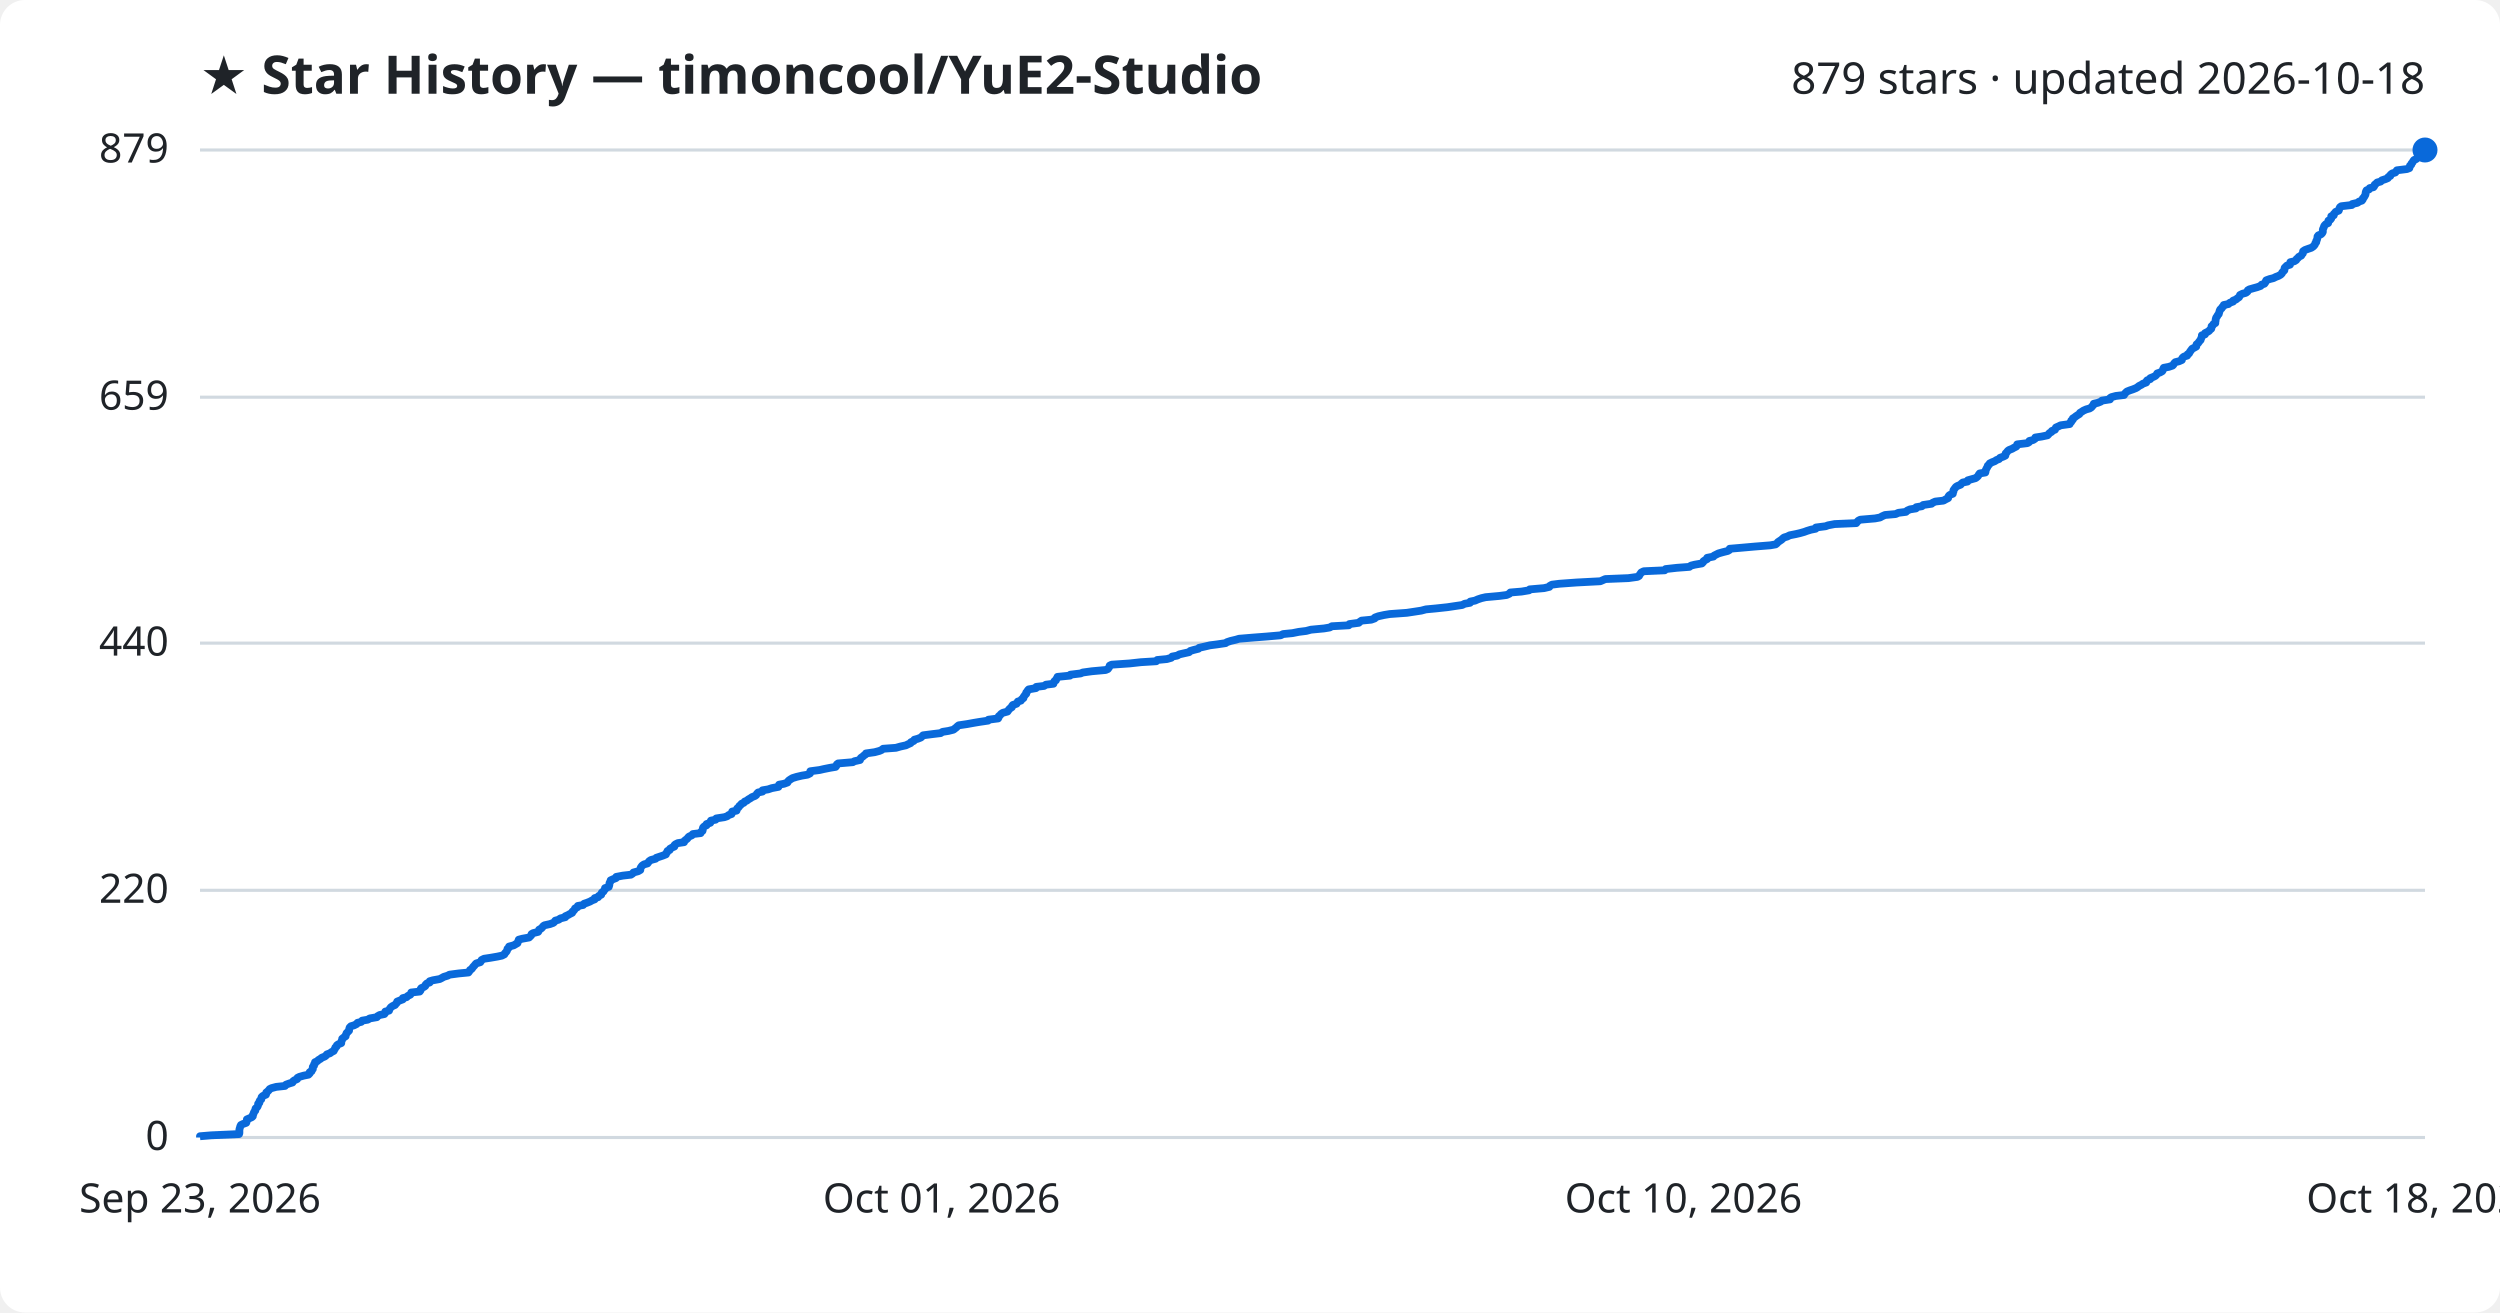
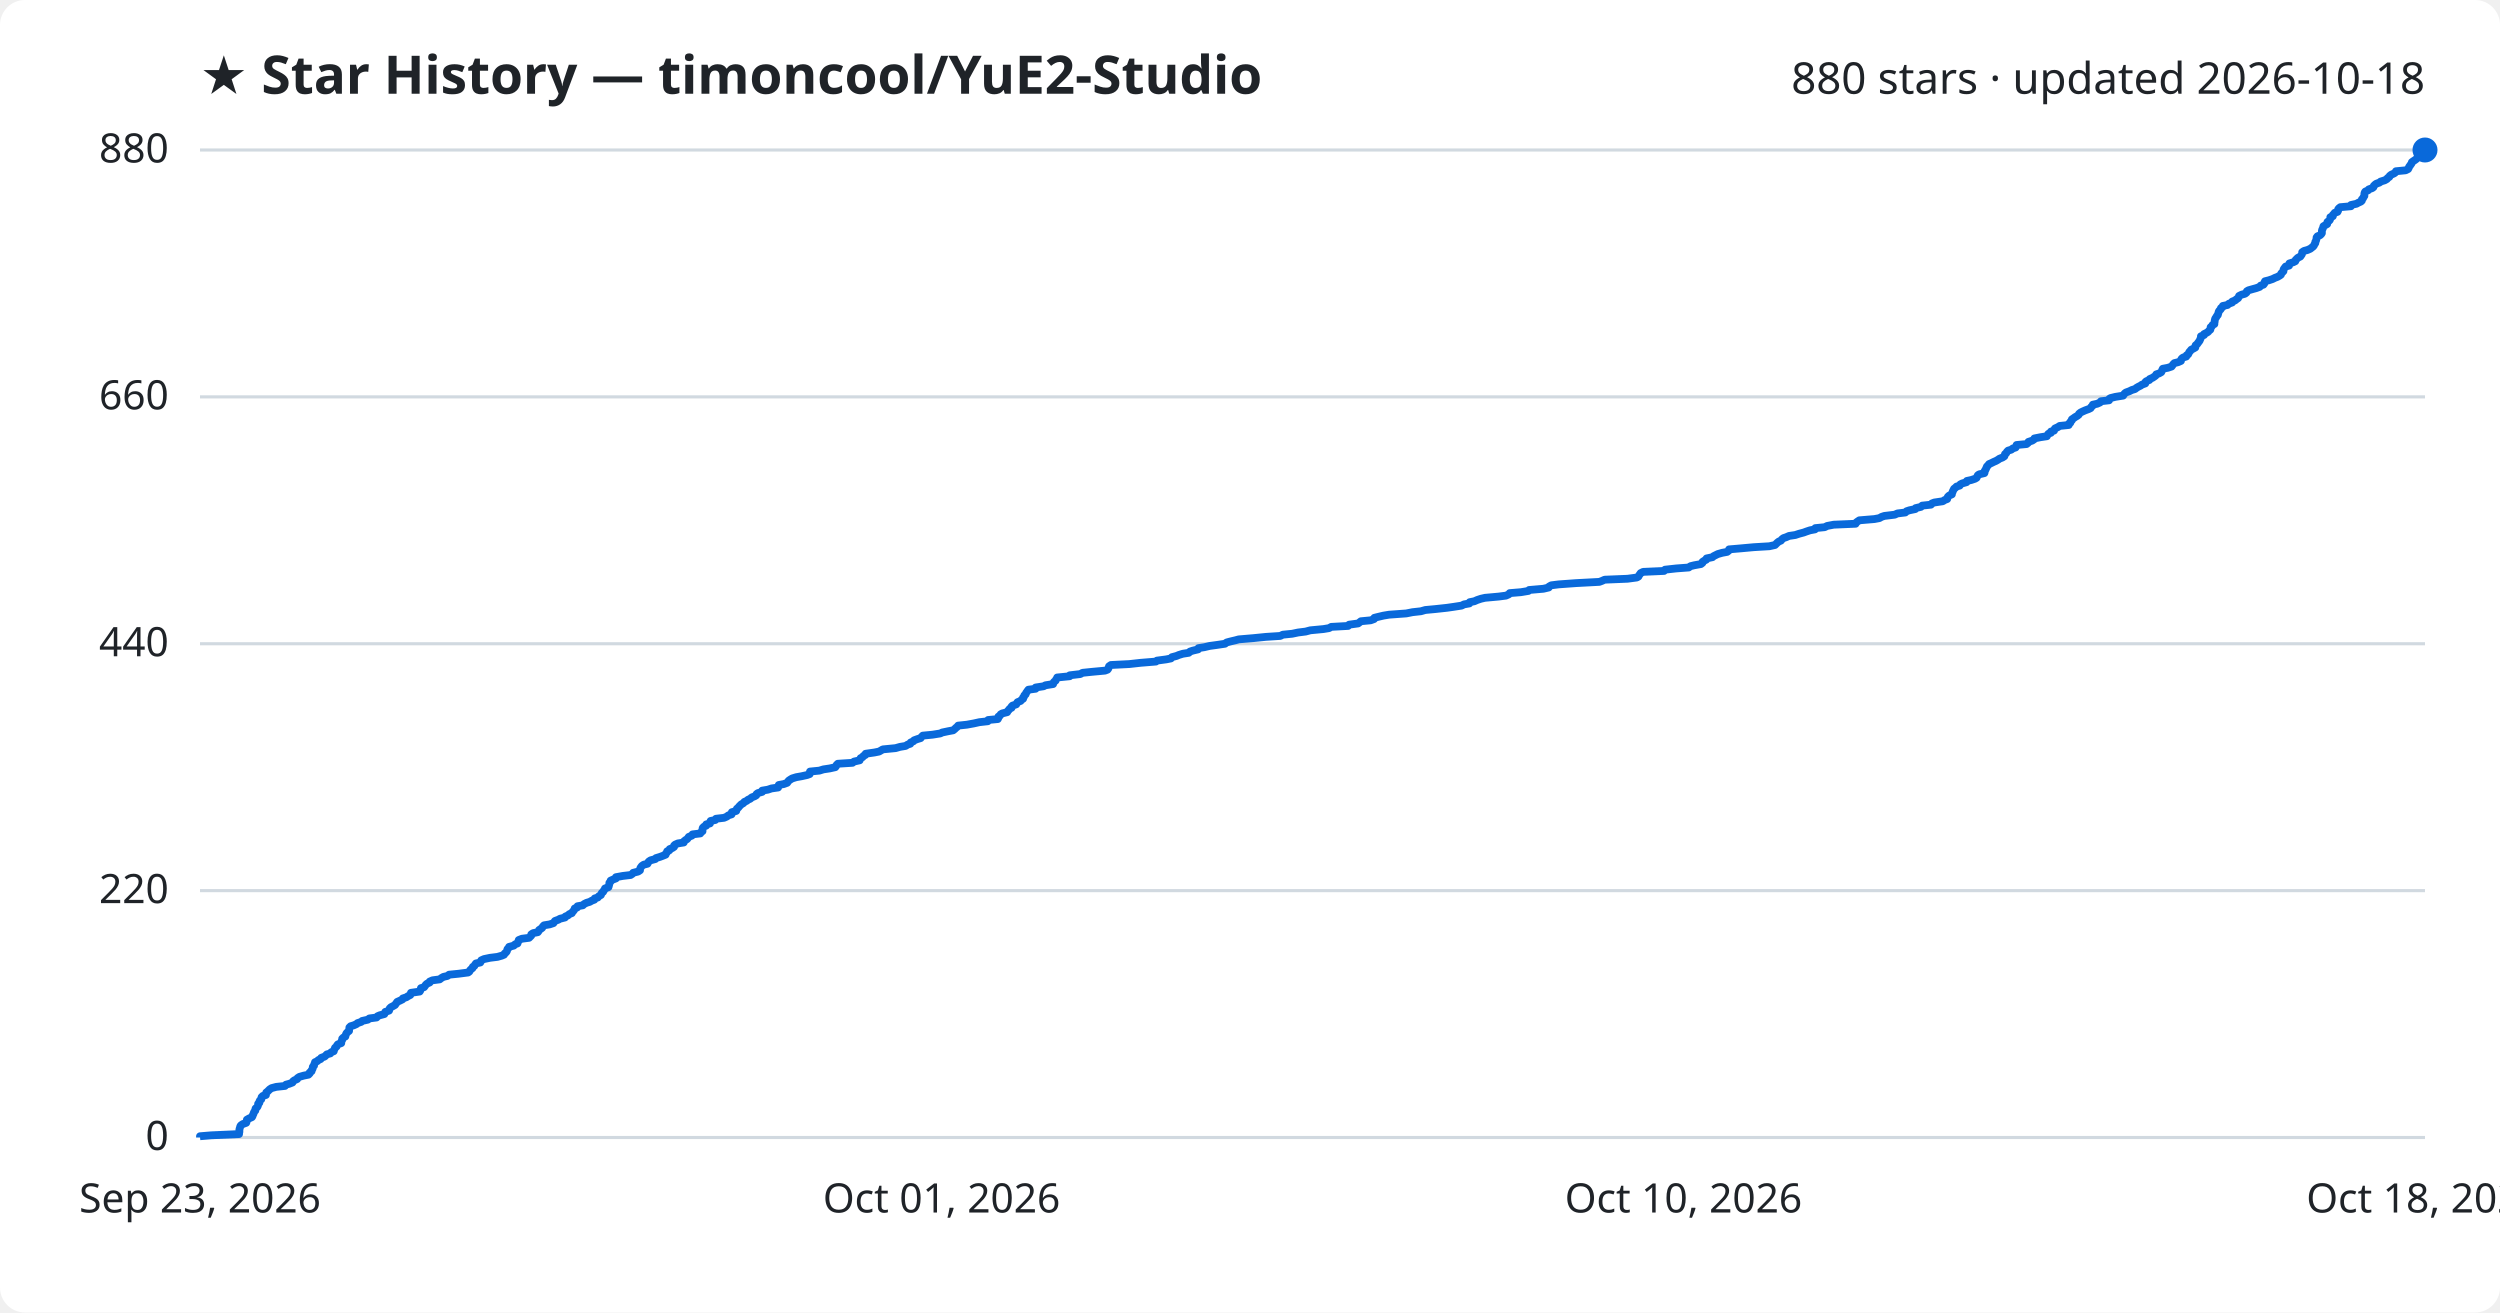
<svg xmlns="http://www.w3.org/2000/svg" viewBox="0 0 800 420" font-family="Segoe UI, sans-serif">
  <rect width="800" height="420" fill="#ffffff" rx="8" />
  <text x="64" y="30" fill="#1f2328" font-size="17" font-weight="700">★ Star History — timoncool/YuE2-Studio</text>
-   <text x="776" y="30" fill="#1f2328" font-size="14" text-anchor="end">879 stars · updated 2026-10-18</text>
+   <text x="776" y="30" fill="#1f2328" font-size="14" text-anchor="end">880 stars · updated 2026-10-18</text>
  <line x1="64" y1="364.0" x2="776" y2="364.0" stroke="#d1d9e0" stroke-width="1" />
  <text x="54" y="368.0" fill="#1f2328" font-size="13" text-anchor="end">0</text>
-   <line x1="64" y1="284.9" x2="776" y2="284.9" stroke="#d1d9e0" stroke-width="1" />
-   <text x="54" y="288.9" fill="#1f2328" font-size="13" text-anchor="end">220</text>
-   <line x1="64" y1="205.8" x2="776" y2="205.8" stroke="#d1d9e0" stroke-width="1" />
-   <text x="54" y="209.8" fill="#1f2328" font-size="13" text-anchor="end">440</text>
-   <line x1="64" y1="127.1" x2="776" y2="127.1" stroke="#d1d9e0" stroke-width="1" />
-   <text x="54" y="131.1" fill="#1f2328" font-size="13" text-anchor="end">659</text>
+   <line x1="64" y1="285.0" x2="776" y2="285.0" stroke="#d1d9e0" stroke-width="1" />
+   <text x="54" y="289.0" fill="#1f2328" font-size="13" text-anchor="end">220</text>
+   <line x1="64" y1="206.0" x2="776" y2="206.0" stroke="#d1d9e0" stroke-width="1" />
+   <text x="54" y="210.0" fill="#1f2328" font-size="13" text-anchor="end">440</text>
+   <line x1="64" y1="127.0" x2="776" y2="127.0" stroke="#d1d9e0" stroke-width="1" />
+   <text x="54" y="131.0" fill="#1f2328" font-size="13" text-anchor="end">660</text>
  <line x1="64" y1="48.0" x2="776" y2="48.0" stroke="#d1d9e0" stroke-width="1" />
-   <text x="54" y="52.0" fill="#1f2328" font-size="13" text-anchor="end">879</text>
-   <path d="M64.0,364.0 L64.0,363.6 L67.6,363.3 L76.5,362.9 L76.6,362.6 L76.6,362.2 L76.6,361.8 L76.6,361.5 L76.7,361.1 L76.8,360.8 L76.9,360.4 L77.1,360.0 L77.7,359.7 L78.8,359.3 L78.9,359.0 L79.0,358.6 L79.0,358.2 L79.7,357.9 L80.6,357.5 L80.9,357.2 L80.9,356.8 L81.1,356.5 L81.2,356.1 L81.4,355.7 L81.7,355.4 L81.7,355.0 L81.8,354.7 L82.3,354.3 L82.5,353.9 L82.6,353.6 L82.6,353.2 L83.0,352.9 L83.0,352.5 L83.2,352.1 L83.6,351.8 L83.7,351.4 L83.7,351.1 L84.1,350.7 L85.1,350.3 L85.2,350.0 L85.2,349.6 L85.6,349.3 L86.0,348.9 L86.3,348.5 L86.9,348.2 L88.4,347.8 L91.2,347.5 L91.5,347.1 L92.6,346.7 L93.6,346.4 L93.8,346.0 L94.2,345.7 L95.1,345.3 L95.2,344.9 L95.8,344.6 L97.2,344.2 L98.7,343.9 L99.1,343.5 L99.1,343.1 L99.7,342.8 L99.8,342.4 L100.1,342.1 L100.1,341.7 L100.1,341.4 L100.5,341.0 L100.5,340.6 L100.8,340.3 L100.8,339.9 L101.5,339.6 L101.9,339.2 L102.6,338.8 L102.9,338.5 L103.9,338.1 L104.3,337.8 L104.6,337.4 L105.7,337.0 L106.0,336.7 L106.8,336.3 L106.9,336.0 L107.2,335.6 L107.3,335.2 L107.7,334.9 L107.8,334.5 L108.2,334.2 L109.2,333.8 L109.2,333.4 L109.3,333.1 L109.5,332.7 L109.5,332.4 L110.0,332.0 L110.6,331.6 L110.6,331.3 L110.8,330.9 L110.9,330.6 L111.3,330.2 L111.7,329.8 L111.7,329.5 L111.8,329.1 L111.9,328.8 L112.3,328.4 L113.3,328.1 L114.1,327.7 L114.4,327.3 L115.6,327.0 L115.9,326.6 L117.7,326.3 L118.3,325.9 L120.6,325.5 L120.8,325.2 L121.5,324.8 L123.0,324.5 L123.3,324.1 L123.3,323.7 L124.5,323.4 L124.6,323.0 L124.8,322.7 L125.1,322.3 L125.7,321.9 L126.4,321.6 L126.7,321.2 L127.0,320.9 L127.1,320.5 L128.1,320.1 L128.9,319.8 L128.9,319.4 L130.1,319.1 L130.5,318.7 L131.3,318.3 L131.5,318.0 L131.6,317.6 L134.3,317.3 L134.6,316.9 L134.6,316.5 L134.8,316.2 L135.7,315.8 L136.1,315.5 L136.2,315.1 L136.6,314.7 L137.5,314.4 L137.5,314.0 L138.5,313.7 L140.7,313.3 L141.3,313.0 L142.0,312.6 L143.3,312.2 L143.8,311.9 L146.8,311.5 L149.9,311.2 L150.2,310.8 L150.4,310.4 L150.9,310.1 L151.2,309.7 L151.4,309.4 L151.8,309.0 L152.1,308.6 L152.4,308.3 L153.7,307.9 L153.9,307.6 L154.1,307.2 L154.9,306.8 L156.9,306.5 L159.2,306.1 L160.6,305.8 L161.4,305.4 L161.6,305.0 L161.9,304.7 L162.2,304.3 L162.3,304.0 L162.4,303.6 L162.9,303.2 L162.9,302.9 L164.4,302.5 L164.9,302.2 L165.6,301.8 L165.7,301.4 L165.9,301.1 L166.0,300.7 L167.1,300.4 L169.3,300.0 L169.7,299.6 L170.0,299.3 L170.1,298.9 L170.6,298.6 L172.2,298.2 L172.4,297.9 L172.5,297.5 L173.2,297.1 L173.5,296.8 L173.8,296.4 L174.2,296.1 L176.0,295.7 L177.1,295.3 L177.4,295.0 L177.7,294.6 L178.8,294.3 L179.3,293.9 L180.9,293.5 L180.9,293.2 L181.8,292.8 L182.3,292.5 L183.1,292.1 L183.2,291.7 L183.6,291.4 L183.9,291.0 L184.0,290.7 L184.8,290.3 L184.9,289.9 L186.6,289.6 L186.9,289.2 L187.8,288.9 L188.8,288.5 L189.5,288.1 L190.3,287.8 L190.3,287.4 L191.4,287.1 L191.6,286.7 L192.4,286.3 L192.4,286.0 L192.6,285.6 L193.1,285.3 L193.3,284.9 L193.6,284.6 L193.6,284.2 L194.8,283.8 L194.9,283.5 L195.0,283.1 L195.0,282.8 L195.1,282.4 L195.4,282.0 L195.4,281.7 L196.3,281.3 L197.1,281.0 L197.2,280.6 L199.3,280.2 L201.9,279.9 L202.5,279.5 L202.7,279.2 L204.2,278.8 L204.9,278.4 L204.9,278.1 L205.0,277.7 L205.2,277.4 L205.5,277.0 L206.1,276.6 L207.2,276.3 L207.5,275.9 L207.7,275.6 L208.3,275.2 L209.8,274.8 L210.0,274.5 L211.2,274.1 L212.1,273.8 L213.1,273.4 L213.2,273.0 L213.5,272.7 L213.6,272.3 L214.3,272.0 L214.4,271.6 L215.1,271.2 L215.8,270.9 L215.8,270.5 L216.1,270.2 L216.9,269.8 L218.9,269.5 L219.0,269.1 L219.5,268.7 L219.9,268.4 L220.2,268.0 L220.5,267.7 L221.4,267.3 L221.7,266.9 L224.2,266.6 L224.3,266.2 L224.8,265.9 L224.9,265.5 L224.9,265.1 L225.0,264.8 L225.4,264.4 L226.1,264.1 L226.1,263.7 L227.3,263.3 L227.3,263.0 L227.5,262.6 L229.0,262.3 L229.2,261.9 L231.8,261.5 L232.7,261.2 L233.2,260.8 L234.1,260.5 L234.2,260.1 L234.3,259.7 L235.7,259.4 L235.8,259.0 L235.9,258.7 L236.4,258.3 L236.6,257.9 L237.0,257.6 L237.3,257.2 L238.0,256.9 L238.3,256.5 L239.0,256.2 L239.5,255.8 L240.2,255.4 L240.6,255.1 L241.6,254.7 L242.0,254.4 L242.2,254.0 L242.6,253.6 L244.0,253.3 L244.0,252.9 L245.8,252.6 L247.0,252.2 L249.1,251.8 L249.2,251.5 L249.3,251.1 L250.9,250.8 L252.0,250.4 L252.2,250.0 L252.5,249.7 L253.1,249.3 L253.6,249.0 L254.9,248.6 L256.6,248.2 L258.4,247.9 L259.2,247.5 L259.2,247.2 L259.3,246.8 L262.3,246.4 L263.6,246.1 L265.6,245.7 L267.4,245.4 L267.7,245.0 L267.8,244.6 L268.2,244.3 L272.9,243.9 L273.4,243.6 L275.2,243.2 L275.3,242.8 L275.5,242.5 L276.1,242.1 L276.4,241.8 L277.0,241.4 L277.1,241.1 L279.9,240.7 L281.4,240.3 L282.1,240.0 L282.6,239.6 L286.7,239.3 L288.1,238.9 L289.9,238.5 L290.5,238.2 L291.4,237.8 L291.5,237.5 L292.4,237.1 L292.6,236.7 L293.7,236.4 L294.7,236.0 L295.0,235.7 L295.4,235.3 L298.5,234.9 L301.0,234.6 L301.6,234.2 L303.5,233.9 L305.1,233.5 L305.6,233.1 L306.0,232.8 L306.4,232.4 L306.8,232.1 L309.5,231.7 L311.7,231.3 L313.5,231.0 L316.2,230.6 L316.3,230.3 L319.4,229.9 L319.6,229.5 L319.6,229.2 L320.1,228.8 L320.3,228.5 L320.9,228.1 L322.4,227.7 L322.6,227.4 L322.9,227.0 L323.2,226.7 L323.8,226.3 L323.8,226.0 L324.1,225.6 L325.3,225.2 L325.5,224.9 L325.7,224.5 L326.7,224.2 L326.9,223.8 L327.5,223.4 L327.5,223.1 L327.8,222.7 L328.0,222.4 L328.4,222.0 L328.4,221.6 L328.7,221.3 L328.9,220.9 L329.2,220.6 L331.5,220.2 L331.6,219.8 L334.1,219.5 L334.7,219.1 L337.1,218.8 L337.2,218.4 L337.4,218.0 L337.9,217.7 L338.0,217.3 L338.3,217.0 L338.4,216.6 L342.4,216.2 L342.5,215.9 L345.8,215.5 L346.5,215.2 L349.4,214.8 L353.8,214.4 L354.5,214.1 L354.8,213.7 L355.0,213.4 L355.1,213.0 L355.7,212.7 L361.5,212.3 L365.1,211.9 L370.0,211.6 L370.3,211.2 L373.4,210.9 L374.8,210.5 L375.1,210.1 L376.7,209.8 L377.4,209.4 L378.7,209.1 L380.5,208.7 L380.9,208.3 L381.9,208.0 L383.5,207.6 L383.7,207.3 L385.5,206.9 L387.2,206.5 L389.5,206.2 L392.2,205.8 L392.6,205.5 L393.8,205.1 L395.5,204.7 L396.5,204.4 L401.3,204.0 L405.2,203.7 L409.8,203.3 L410.6,202.9 L413.6,202.6 L415.6,202.2 L418.0,201.9 L419.5,201.5 L423.7,201.1 L425.5,200.8 L426.2,200.4 L431.6,200.1 L431.8,199.7 L434.8,199.3 L435.1,199.0 L435.7,198.6 L438.8,198.3 L439.9,197.9 L440.0,197.6 L441.1,197.2 L442.9,196.8 L444.7,196.5 L450.2,196.1 L452.2,195.8 L454.8,195.4 L456.3,195.0 L459.5,194.7 L463.2,194.3 L465.2,194.0 L467.9,193.6 L468.7,193.2 L470.4,192.9 L470.5,192.5 L472.0,192.2 L472.9,191.8 L474.1,191.4 L475.4,191.1 L479.8,190.7 L482.1,190.4 L483.0,190.0 L483.3,189.6 L486.9,189.3 L489.3,188.9 L489.5,188.6 L494.1,188.2 L495.8,187.8 L495.9,187.5 L496.6,187.1 L499.0,186.8 L504.5,186.4 L512.1,186.0 L512.8,185.7 L513.7,185.3 L521.1,185.0 L524.0,184.6 L524.5,184.3 L524.7,183.9 L525.0,183.5 L525.2,183.2 L526.0,182.8 L532.7,182.5 L533.0,182.1 L536.6,181.7 L540.6,181.4 L541.1,181.0 L542.3,180.7 L544.6,180.3 L545.0,179.9 L545.1,179.6 L545.7,179.2 L546.3,178.9 L546.3,178.5 L548.3,178.1 L548.5,177.8 L549.3,177.4 L549.9,177.1 L551.3,176.7 L552.9,176.3 L553.4,176.0 L553.5,175.6 L557.0,175.3 L561.5,174.9 L566.5,174.5 L568.2,174.2 L568.7,173.8 L568.9,173.5 L569.5,173.1 L570.1,172.7 L570.4,172.4 L570.9,172.0 L571.9,171.7 L572.7,171.3 L574.7,170.9 L576.0,170.6 L577.4,170.2 L578.2,169.9 L579.5,169.5 L581.0,169.2 L581.1,168.8 L584.2,168.4 L585.0,168.1 L587.1,167.7 L594.0,167.4 L594.3,167.0 L594.7,166.6 L595.3,166.3 L600.0,165.9 L601.6,165.6 L602.3,165.2 L603.2,164.8 L606.6,164.5 L607.5,164.1 L609.9,163.8 L610.3,163.4 L611.2,163.0 L613.1,162.7 L613.2,162.3 L615.0,162.0 L615.4,161.6 L618.1,161.2 L618.4,160.9 L619.3,160.5 L621.9,160.2 L622.6,159.8 L623.4,159.4 L623.4,159.1 L623.6,158.7 L623.9,158.4 L624.9,158.0 L624.9,157.6 L625.1,157.3 L625.1,156.9 L625.3,156.6 L625.6,156.2 L625.9,155.8 L626.4,155.5 L627.4,155.1 L627.6,154.8 L628.1,154.4 L629.6,154.1 L629.7,153.7 L631.1,153.3 L632.2,153.0 L632.7,152.6 L633.0,152.3 L633.2,151.9 L633.5,151.5 L635.3,151.2 L635.4,150.8 L635.4,150.5 L635.6,150.1 L635.8,149.7 L636.0,149.4 L636.1,149.0 L636.5,148.7 L636.7,148.3 L637.5,147.9 L638.3,147.6 L638.9,147.2 L639.7,146.9 L640.0,146.5 L641.1,146.1 L641.7,145.8 L641.8,145.4 L641.8,145.1 L642.2,144.7 L642.5,144.3 L642.9,144.0 L643.9,143.6 L644.4,143.3 L645.2,142.9 L645.5,142.5 L645.5,142.2 L648.8,141.8 L649.3,141.5 L649.4,141.1 L650.6,140.8 L651.2,140.4 L651.3,140.0 L653.3,139.7 L655.2,139.3 L655.5,139.0 L655.8,138.6 L656.5,138.2 L656.6,137.9 L657.6,137.5 L657.7,137.2 L657.9,136.8 L658.8,136.4 L659.4,136.1 L662.3,135.7 L662.3,135.4 L662.8,135.0 L662.8,134.6 L663.3,134.3 L663.3,133.9 L663.8,133.6 L664.3,133.2 L664.9,132.8 L665.4,132.5 L665.6,132.1 L666.1,131.8 L666.7,131.4 L667.6,131.0 L668.7,130.7 L669.3,130.3 L669.5,130.0 L669.9,129.6 L670.0,129.2 L671.3,128.9 L672.3,128.5 L672.6,128.2 L675.2,127.8 L675.2,127.4 L675.6,127.1 L677.1,126.7 L679.7,126.4 L679.9,126.0 L680.2,125.7 L680.6,125.3 L681.6,124.9 L682.5,124.6 L683.5,124.2 L684.0,123.9 L684.5,123.5 L685.3,123.1 L685.7,122.8 L686.8,122.4 L686.8,122.1 L687.1,121.7 L688.1,121.3 L688.1,121.0 L689.1,120.6 L689.7,120.3 L690.1,119.9 L690.3,119.5 L691.2,119.2 L691.9,118.8 L692.1,118.5 L692.2,118.1 L692.4,117.7 L694.0,117.4 L695.2,117.0 L695.5,116.7 L695.7,116.3 L696.1,115.9 L697.3,115.6 L698.2,115.2 L698.2,114.9 L698.4,114.5 L698.9,114.1 L699.9,113.8 L700.0,113.4 L700.5,113.1 L700.7,112.7 L700.9,112.4 L701.2,112.0 L701.5,111.6 L702.1,111.3 L702.8,110.9 L702.8,110.6 L702.9,110.2 L703.4,109.8 L703.6,109.5 L703.9,109.1 L704.2,108.8 L704.3,108.4 L704.5,108.0 L704.6,107.7 L704.6,107.3 L705.6,107.0 L705.6,106.6 L706.4,106.2 L706.9,105.9 L707.2,105.5 L707.6,105.2 L707.7,104.8 L707.7,104.4 L708.1,104.1 L708.3,103.7 L708.9,103.4 L708.9,103.0 L709.0,102.6 L709.0,102.3 L709.1,101.9 L709.2,101.6 L709.5,101.2 L709.7,100.8 L710.0,100.5 L710.1,100.1 L710.2,99.8 L710.3,99.4 L710.5,99.0 L710.9,98.7 L711.1,98.3 L711.5,98.0 L711.6,97.6 L713.1,97.3 L713.5,96.9 L714.6,96.5 L714.6,96.2 L715.6,95.8 L715.9,95.5 L716.5,95.1 L716.7,94.7 L716.8,94.4 L717.6,94.0 L718.7,93.7 L719.2,93.3 L719.3,92.9 L719.8,92.6 L721.2,92.2 L722.3,91.9 L723.4,91.5 L723.7,91.1 L724.6,90.8 L724.9,90.4 L725.0,90.1 L725.2,89.7 L726.3,89.3 L727.5,89.0 L728.3,88.6 L729.1,88.3 L729.8,87.9 L730.2,87.5 L730.3,87.2 L730.7,86.8 L731.0,86.5 L731.0,86.1 L731.1,85.7 L731.4,85.4 L731.8,85.0 L732.8,84.7 L732.9,84.3 L732.9,83.9 L734.2,83.6 L734.8,83.2 L734.9,82.9 L735.4,82.5 L735.6,82.2 L736.4,81.8 L736.6,81.4 L736.9,81.1 L737.0,80.7 L737.0,80.4 L737.6,80.0 L738.7,79.6 L739.6,79.3 L740.2,78.9 L740.5,78.6 L740.8,78.2 L740.9,77.8 L741.2,77.5 L741.2,77.1 L741.4,76.8 L741.5,76.4 L741.6,76.0 L741.6,75.7 L741.9,75.3 L742.7,75.0 L743.1,74.6 L743.3,74.2 L743.3,73.9 L743.3,73.5 L743.4,73.2 L743.6,72.8 L743.7,72.4 L743.9,72.1 L744.3,71.7 L745.0,71.4 L745.1,71.0 L745.1,70.6 L745.7,70.3 L746.0,69.9 L746.0,69.6 L746.0,69.2 L746.8,68.9 L746.8,68.5 L747.2,68.1 L747.4,67.8 L748.4,67.4 L748.5,67.1 L748.6,66.7 L748.8,66.3 L749.2,66.0 L752.6,65.6 L752.7,65.3 L754.4,64.9 L754.9,64.5 L755.8,64.2 L756.1,63.8 L756.1,63.5 L756.5,63.1 L756.7,62.7 L756.9,62.4 L757.0,62.0 L757.0,61.7 L757.1,61.3 L757.3,60.9 L758.1,60.6 L758.3,60.2 L759.5,59.9 L759.8,59.5 L759.9,59.1 L760.3,58.8 L760.7,58.4 L761.8,58.1 L762.2,57.7 L763.4,57.3 L764.1,57.0 L764.3,56.6 L764.9,56.3 L765.0,55.9 L765.5,55.5 L766.5,55.2 L766.8,54.8 L767.0,54.5 L770.2,54.1 L771.0,53.8 L771.1,53.4 L771.2,53.0 L771.6,52.7 L771.7,52.3 L772.0,52.0 L772.2,51.6 L772.5,51.2 L773.2,50.9 L773.6,50.5 L773.9,50.2 L774.0,49.8 L774.1,49.4 L774.1,49.1 L775.5,48.7 L775.7,48.4 L776.0,48.0 L776.0,48.0" fill="none" stroke="#0969da" stroke-width="2.5" stroke-linejoin="round" />
+   <text x="54" y="52.0" fill="#1f2328" font-size="13" text-anchor="end">880</text>
+   <path d="M64.0,364.0 L64.0,363.6 L67.6,363.3 L76.5,362.9 L76.5,362.6 L76.6,362.2 L76.6,361.8 L76.6,361.5 L76.7,361.1 L76.8,360.8 L76.9,360.4 L77.1,360.1 L77.7,359.7 L78.8,359.3 L78.9,359.0 L79.0,358.6 L79.0,358.3 L79.7,357.9 L80.6,357.5 L80.8,357.2 L80.9,356.8 L81.1,356.5 L81.2,356.1 L81.4,355.7 L81.7,355.4 L81.7,355.0 L81.8,354.7 L82.3,354.3 L82.5,353.9 L82.6,353.6 L82.6,353.2 L83.0,352.9 L83.0,352.5 L83.2,352.1 L83.6,351.8 L83.7,351.4 L83.7,351.1 L84.1,350.7 L85.1,350.4 L85.1,350.0 L85.2,349.6 L85.6,349.3 L86.0,348.9 L86.3,348.6 L86.9,348.2 L88.4,347.8 L91.2,347.5 L91.5,347.1 L92.6,346.8 L93.6,346.4 L93.8,346.0 L94.2,345.7 L95.1,345.3 L95.2,345.0 L95.8,344.6 L97.2,344.2 L98.7,343.9 L99.1,343.5 L99.1,343.2 L99.7,342.8 L99.7,342.5 L100.0,342.1 L100.1,341.7 L100.1,341.4 L100.5,341.0 L100.5,340.7 L100.7,340.3 L100.8,339.9 L101.5,339.6 L101.9,339.2 L102.6,338.9 L102.8,338.5 L103.9,338.1 L104.2,337.8 L104.6,337.4 L105.7,337.1 L106.0,336.7 L106.8,336.4 L106.9,336.0 L107.1,335.6 L107.2,335.3 L107.7,334.9 L107.8,334.6 L108.1,334.2 L109.2,333.8 L109.2,333.5 L109.3,333.1 L109.5,332.8 L109.5,332.4 L109.9,332.0 L110.5,331.7 L110.6,331.3 L110.7,331.0 L110.9,330.6 L111.3,330.2 L111.7,329.9 L111.7,329.5 L111.8,329.2 L111.8,328.8 L112.2,328.4 L113.2,328.1 L114.1,327.7 L114.4,327.4 L115.6,327.0 L115.9,326.7 L117.7,326.3 L118.2,325.9 L120.5,325.6 L120.8,325.2 L121.5,324.9 L123.0,324.5 L123.2,324.1 L123.3,323.8 L124.5,323.4 L124.6,323.1 L124.7,322.7 L125.1,322.3 L125.7,322.0 L126.4,321.6 L126.6,321.3 L126.9,320.9 L127.1,320.6 L128.0,320.2 L128.8,319.8 L128.9,319.5 L130.1,319.1 L130.5,318.8 L131.3,318.4 L131.5,318.0 L131.5,317.7 L134.3,317.3 L134.5,317.0 L134.6,316.6 L134.7,316.2 L135.7,315.9 L136.0,315.5 L136.2,315.2 L136.6,314.8 L137.5,314.4 L137.5,314.1 L138.4,313.7 L140.7,313.4 L141.2,313.0 L141.9,312.6 L143.2,312.3 L143.7,311.9 L146.7,311.6 L149.8,311.2 L150.2,310.9 L150.4,310.5 L150.8,310.1 L151.2,309.8 L151.3,309.4 L151.8,309.1 L152.0,308.7 L152.3,308.3 L153.7,308.0 L153.9,307.6 L154.0,307.3 L154.9,306.9 L156.8,306.5 L159.2,306.2 L160.6,305.8 L161.3,305.5 L161.5,305.1 L161.9,304.8 L162.2,304.4 L162.3,304.0 L162.4,303.7 L162.8,303.3 L162.9,303.0 L164.4,302.6 L164.8,302.2 L165.6,301.9 L165.7,301.5 L165.9,301.2 L166.0,300.8 L167.0,300.4 L169.3,300.1 L169.7,299.7 L170.0,299.4 L170.0,299.0 L170.6,298.6 L172.1,298.3 L172.4,297.9 L172.5,297.6 L173.1,297.2 L173.5,296.9 L173.7,296.5 L174.1,296.1 L175.9,295.8 L177.1,295.4 L177.3,295.1 L177.6,294.7 L178.7,294.3 L179.2,294.0 L180.8,293.6 L180.9,293.3 L181.8,292.9 L182.2,292.5 L183.0,292.2 L183.2,291.8 L183.5,291.5 L183.8,291.1 L183.9,290.7 L184.7,290.4 L184.8,290.0 L186.5,289.7 L186.9,289.3 L187.7,288.9 L188.7,288.6 L189.4,288.2 L190.2,287.9 L190.3,287.5 L191.3,287.2 L191.6,286.8 L192.3,286.4 L192.4,286.1 L192.6,285.7 L193.0,285.4 L193.2,285.0 L193.5,284.6 L193.6,284.3 L194.7,283.9 L194.8,283.6 L194.9,283.2 L195.0,282.8 L195.0,282.5 L195.4,282.1 L195.4,281.8 L196.3,281.4 L197.1,281.1 L197.1,280.7 L199.3,280.3 L201.8,280.0 L202.4,279.6 L202.6,279.3 L204.2,278.9 L204.8,278.5 L204.8,278.2 L204.9,277.8 L205.1,277.5 L205.4,277.1 L206.0,276.7 L207.2,276.4 L207.4,276.0 L207.6,275.7 L208.2,275.3 L209.7,274.9 L209.9,274.6 L211.2,274.2 L212.0,273.9 L213.0,273.5 L213.1,273.1 L213.4,272.8 L213.5,272.4 L214.2,272.1 L214.3,271.7 L215.1,271.4 L215.7,271.0 L215.7,270.6 L216.0,270.3 L216.9,269.9 L218.8,269.6 L218.9,269.2 L219.4,268.8 L219.9,268.5 L220.2,268.1 L220.4,267.8 L221.4,267.4 L221.6,267.0 L224.1,266.7 L224.3,266.3 L224.8,266.0 L224.8,265.6 L224.8,265.2 L224.9,264.9 L225.3,264.5 L226.0,264.2 L226.0,263.8 L227.2,263.5 L227.2,263.1 L227.4,262.7 L228.9,262.4 L229.1,262.0 L231.7,261.7 L232.6,261.3 L233.1,260.9 L234.1,260.6 L234.1,260.2 L234.2,259.9 L235.6,259.5 L235.7,259.1 L235.8,258.8 L236.3,258.4 L236.5,258.1 L236.9,257.7 L237.2,257.4 L237.9,257.0 L238.2,256.6 L238.9,256.3 L239.4,255.9 L240.1,255.6 L240.5,255.2 L241.5,254.8 L242.0,254.5 L242.1,254.1 L242.5,253.8 L243.9,253.4 L243.9,253.0 L245.7,252.7 L246.9,252.3 L249.0,252.0 L249.1,251.6 L249.2,251.2 L250.8,250.9 L251.9,250.5 L252.1,250.2 L252.4,249.8 L253.0,249.4 L253.5,249.1 L254.8,248.7 L256.5,248.4 L258.3,248.0 L259.1,247.7 L259.1,247.3 L259.2,246.9 L262.2,246.6 L263.5,246.2 L265.5,245.9 L267.3,245.5 L267.6,245.1 L267.7,244.8 L268.1,244.4 L272.8,244.1 L273.3,243.7 L275.1,243.3 L275.2,243.0 L275.4,242.6 L276.0,242.3 L276.3,241.9 L276.9,241.6 L277.0,241.2 L279.8,240.8 L281.3,240.5 L282.0,240.1 L282.5,239.8 L286.6,239.4 L288.0,239.0 L289.8,238.7 L290.4,238.3 L291.3,238.0 L291.4,237.6 L292.3,237.2 L292.5,236.9 L293.6,236.5 L294.6,236.2 L294.9,235.8 L295.3,235.4 L298.4,235.1 L300.9,234.7 L301.5,234.4 L303.4,234.0 L305.0,233.7 L305.5,233.3 L305.9,232.9 L306.3,232.6 L306.6,232.2 L309.4,231.9 L311.6,231.5 L313.4,231.1 L316.1,230.8 L316.2,230.4 L319.3,230.1 L319.5,229.7 L319.5,229.3 L320.0,229.0 L320.2,228.6 L320.7,228.3 L322.3,227.9 L322.5,227.5 L322.8,227.2 L323.1,226.8 L323.7,226.5 L323.7,226.1 L324.0,225.8 L325.2,225.4 L325.4,225.0 L325.6,224.7 L326.6,224.3 L326.8,224.0 L327.4,223.6 L327.4,223.2 L327.7,222.9 L327.8,222.5 L328.2,222.2 L328.3,221.8 L328.6,221.4 L328.8,221.1 L329.1,220.7 L331.4,220.4 L331.4,220.0 L334.0,219.6 L334.5,219.3 L337.0,218.9 L337.0,218.6 L337.3,218.2 L337.8,217.8 L337.9,217.5 L338.2,217.1 L338.3,216.8 L342.3,216.4 L342.3,216.1 L345.7,215.7 L346.4,215.3 L349.3,215.0 L353.6,214.6 L354.4,214.3 L354.7,213.9 L354.8,213.5 L354.9,213.2 L355.5,212.8 L361.4,212.5 L365.0,212.1 L369.9,211.7 L370.2,211.4 L373.2,211.0 L374.7,210.7 L375.0,210.3 L376.5,209.9 L377.2,209.6 L378.5,209.2 L380.4,208.9 L380.8,208.5 L381.7,208.2 L383.4,207.8 L383.5,207.4 L385.4,207.1 L387.1,206.7 L389.3,206.4 L392.0,206.0 L392.5,205.6 L393.6,205.3 L395.3,204.9 L396.4,204.6 L401.1,204.2 L405.1,203.8 L409.7,203.5 L410.5,203.1 L413.5,202.8 L415.4,202.4 L417.8,202.1 L419.3,201.7 L423.5,201.3 L425.3,201.0 L426.0,200.6 L431.4,200.3 L431.7,199.9 L434.6,199.5 L435.0,199.2 L435.5,198.8 L438.6,198.5 L439.7,198.1 L439.8,197.7 L441.0,197.4 L442.7,197.0 L444.5,196.7 L450.0,196.3 L452.0,195.9 L454.7,195.6 L456.1,195.2 L459.3,194.9 L463.0,194.5 L465.1,194.2 L467.7,193.8 L468.5,193.4 L470.2,193.1 L470.3,192.7 L471.8,192.4 L472.7,192.0 L473.9,191.6 L475.2,191.3 L479.6,190.9 L481.9,190.6 L482.8,190.2 L483.1,189.8 L486.7,189.5 L489.1,189.1 L489.3,188.8 L493.9,188.4 L495.6,188.0 L495.7,187.7 L496.4,187.3 L498.8,187.0 L504.3,186.6 L511.8,186.2 L512.6,185.9 L513.5,185.5 L520.8,185.2 L523.8,184.8 L524.3,184.5 L524.5,184.1 L524.8,183.7 L525.0,183.4 L525.8,183.0 L532.5,182.7 L532.8,182.3 L536.4,181.9 L540.4,181.6 L540.9,181.2 L542.1,180.9 L544.3,180.5 L544.8,180.1 L544.8,179.8 L545.4,179.4 L546.0,179.1 L546.1,178.7 L548.0,178.3 L548.3,178.0 L549.1,177.6 L549.7,177.3 L551.1,176.9 L552.7,176.6 L553.2,176.2 L553.3,175.8 L556.8,175.5 L561.2,175.1 L566.2,174.8 L568.0,174.4 L568.4,174.0 L568.7,173.7 L569.2,173.3 L569.9,173.0 L570.2,172.6 L570.7,172.2 L571.6,171.9 L572.5,171.5 L574.5,171.2 L575.7,170.8 L577.2,170.4 L578.0,170.1 L579.2,169.7 L580.8,169.4 L580.9,169.0 L583.9,168.7 L584.7,168.3 L586.8,167.9 L593.8,167.6 L594.0,167.2 L594.4,166.9 L595.0,166.5 L599.8,166.1 L601.4,165.8 L602.1,165.4 L603.0,165.1 L606.3,164.7 L607.2,164.3 L609.7,164.0 L610.1,163.6 L611.0,163.3 L612.9,162.9 L613.0,162.6 L614.7,162.2 L615.1,161.8 L617.9,161.5 L618.2,161.1 L619.0,160.8 L621.7,160.4 L622.3,160.0 L623.1,159.7 L623.2,159.3 L623.3,159.0 L623.7,158.6 L624.6,158.2 L624.6,157.9 L624.8,157.5 L624.9,157.2 L625.1,156.8 L625.3,156.4 L625.7,156.1 L626.1,155.7 L627.1,155.4 L627.3,155.0 L627.9,154.7 L629.3,154.3 L629.4,153.9 L630.8,153.6 L632.0,153.2 L632.5,152.9 L632.7,152.5 L632.9,152.1 L633.3,151.8 L635.0,151.4 L635.1,151.1 L635.1,150.7 L635.4,150.3 L635.5,150.0 L635.7,149.6 L635.8,149.3 L636.2,148.9 L636.5,148.5 L637.2,148.2 L638.0,147.8 L638.7,147.5 L639.4,147.1 L639.8,146.8 L640.8,146.4 L641.4,146.0 L641.5,145.7 L641.6,145.3 L642.0,145.0 L642.2,144.6 L642.6,144.2 L643.6,143.9 L644.1,143.5 L645.0,143.2 L645.2,142.8 L645.3,142.4 L648.5,142.1 L649.0,141.7 L649.1,141.4 L650.3,141.0 L650.9,140.6 L651.0,140.3 L653.0,139.9 L655.0,139.6 L655.2,139.2 L655.5,138.8 L656.3,138.5 L656.3,138.1 L657.3,137.8 L657.4,137.4 L657.6,137.1 L658.5,136.7 L659.1,136.3 L662.0,136.0 L662.0,135.6 L662.5,135.3 L662.6,134.9 L663.0,134.5 L663.0,134.2 L663.6,133.8 L664.0,133.5 L664.7,133.1 L665.2,132.7 L665.3,132.4 L665.8,132.0 L666.4,131.7 L667.3,131.3 L668.4,130.9 L669.0,130.6 L669.2,130.2 L669.6,129.9 L669.7,129.5 L671.1,129.2 L672.0,128.8 L672.3,128.4 L674.9,128.1 L674.9,127.7 L675.3,127.4 L676.9,127.0 L679.4,126.6 L679.6,126.3 L679.9,125.9 L680.3,125.6 L681.4,125.2 L682.2,124.8 L683.2,124.5 L683.7,124.1 L684.2,123.8 L685.0,123.4 L685.4,123.1 L686.5,122.7 L686.5,122.3 L686.8,122.0 L687.8,121.6 L687.9,121.3 L688.8,120.9 L689.4,120.5 L689.8,120.2 L690.0,119.8 L690.9,119.5 L691.6,119.1 L691.8,118.7 L691.9,118.4 L692.1,118.0 L693.7,117.7 L694.9,117.3 L695.2,116.9 L695.4,116.6 L695.8,116.2 L697.0,115.9 L697.9,115.5 L697.9,115.2 L698.1,114.8 L698.6,114.4 L699.6,114.1 L699.7,113.7 L700.2,113.4 L700.4,113.0 L700.6,112.6 L700.9,112.3 L701.2,111.9 L701.8,111.6 L702.5,111.2 L702.5,110.8 L702.6,110.5 L703.1,110.1 L703.3,109.8 L703.6,109.4 L703.9,109.0 L704.0,108.7 L704.2,108.3 L704.3,108.0 L704.3,107.6 L705.3,107.2 L705.3,106.9 L706.1,106.5 L706.6,106.2 L706.9,105.8 L707.3,105.5 L707.4,105.1 L707.4,104.7 L707.8,104.4 L708.0,104.0 L708.6,103.7 L708.6,103.3 L708.7,102.9 L708.7,102.6 L708.8,102.2 L708.9,101.9 L709.2,101.5 L709.4,101.1 L709.7,100.8 L709.8,100.4 L709.9,100.1 L710.0,99.7 L710.2,99.4 L710.6,99.0 L710.7,98.6 L711.2,98.3 L711.3,97.9 L712.8,97.6 L713.2,97.2 L714.3,96.8 L714.3,96.5 L715.3,96.1 L715.6,95.8 L716.2,95.4 L716.4,95.0 L716.5,94.7 L717.3,94.3 L718.4,94.0 L718.9,93.6 L719.0,93.2 L719.5,92.9 L720.9,92.5 L722.0,92.2 L723.1,91.8 L723.4,91.4 L724.3,91.1 L724.6,90.7 L724.6,90.4 L724.8,90.0 L726.0,89.7 L727.2,89.3 L728.0,88.9 L728.8,88.6 L729.5,88.2 L729.9,87.9 L730.0,87.5 L730.4,87.1 L730.7,86.8 L730.7,86.4 L730.8,86.1 L731.1,85.7 L731.4,85.3 L732.5,85.0 L732.6,84.6 L732.6,84.3 L733.9,83.9 L734.5,83.6 L734.6,83.2 L735.0,82.8 L735.3,82.5 L736.1,82.1 L736.3,81.8 L736.6,81.4 L736.7,81.0 L736.7,80.7 L737.3,80.3 L738.4,80.0 L739.3,79.6 L739.8,79.2 L740.2,78.9 L740.5,78.5 L740.6,78.2 L740.9,77.8 L740.9,77.4 L741.1,77.1 L741.2,76.7 L741.3,76.4 L741.3,76.0 L741.6,75.6 L742.4,75.3 L742.8,74.9 L743.0,74.6 L743.0,74.2 L743.0,73.9 L743.1,73.5 L743.3,73.1 L743.4,72.8 L743.5,72.4 L744.0,72.1 L744.7,71.7 L744.7,71.3 L744.8,71.0 L745.4,70.6 L745.6,70.3 L745.7,69.9 L745.7,69.5 L746.5,69.2 L746.5,68.8 L746.8,68.5 L747.1,68.1 L748.0,67.8 L748.2,67.4 L748.2,67.0 L748.4,66.7 L748.9,66.3 L752.3,66.0 L752.3,65.6 L754.1,65.2 L754.6,64.9 L755.5,64.5 L755.8,64.2 L755.8,63.8 L756.2,63.4 L756.3,63.1 L756.6,62.7 L756.6,62.4 L756.6,62.0 L756.7,61.6 L756.9,61.3 L757.8,60.9 L758.0,60.6 L759.1,60.2 L759.5,59.9 L759.6,59.5 L760.0,59.1 L760.4,58.8 L761.5,58.4 L761.8,58.1 L763.1,57.7 L763.8,57.3 L764.0,57.0 L764.6,56.6 L764.7,56.3 L765.2,55.9 L766.1,55.5 L766.5,55.2 L766.7,54.8 L769.8,54.5 L770.6,54.1 L770.8,53.7 L770.9,53.4 L771.2,53.0 L771.4,52.7 L771.7,52.3 L771.8,51.9 L772.2,51.6 L772.8,51.2 L773.2,50.9 L773.6,50.5 L773.7,50.2 L773.7,49.8 L773.8,49.4 L775.1,49.1 L775.4,48.7 L775.7,48.4 L776.0,48.0 L776.0,48.0" fill="none" stroke="#0969da" stroke-width="2.5" stroke-linejoin="round" />
  <circle cx="776.0" cy="48.0" r="4" fill="#0969da" />
  <text x="64.0" y="388" fill="#1f2328" font-size="13" text-anchor="middle">Sep 23, 2026</text>
  <text x="301.3" y="388" fill="#1f2328" font-size="13" text-anchor="middle">Oct 01, 2026</text>
  <text x="538.7" y="388" fill="#1f2328" font-size="13" text-anchor="middle">Oct 10, 2026</text>
  <text x="776.0" y="388" fill="#1f2328" font-size="13" text-anchor="middle">Oct 18, 2026</text>
</svg>
